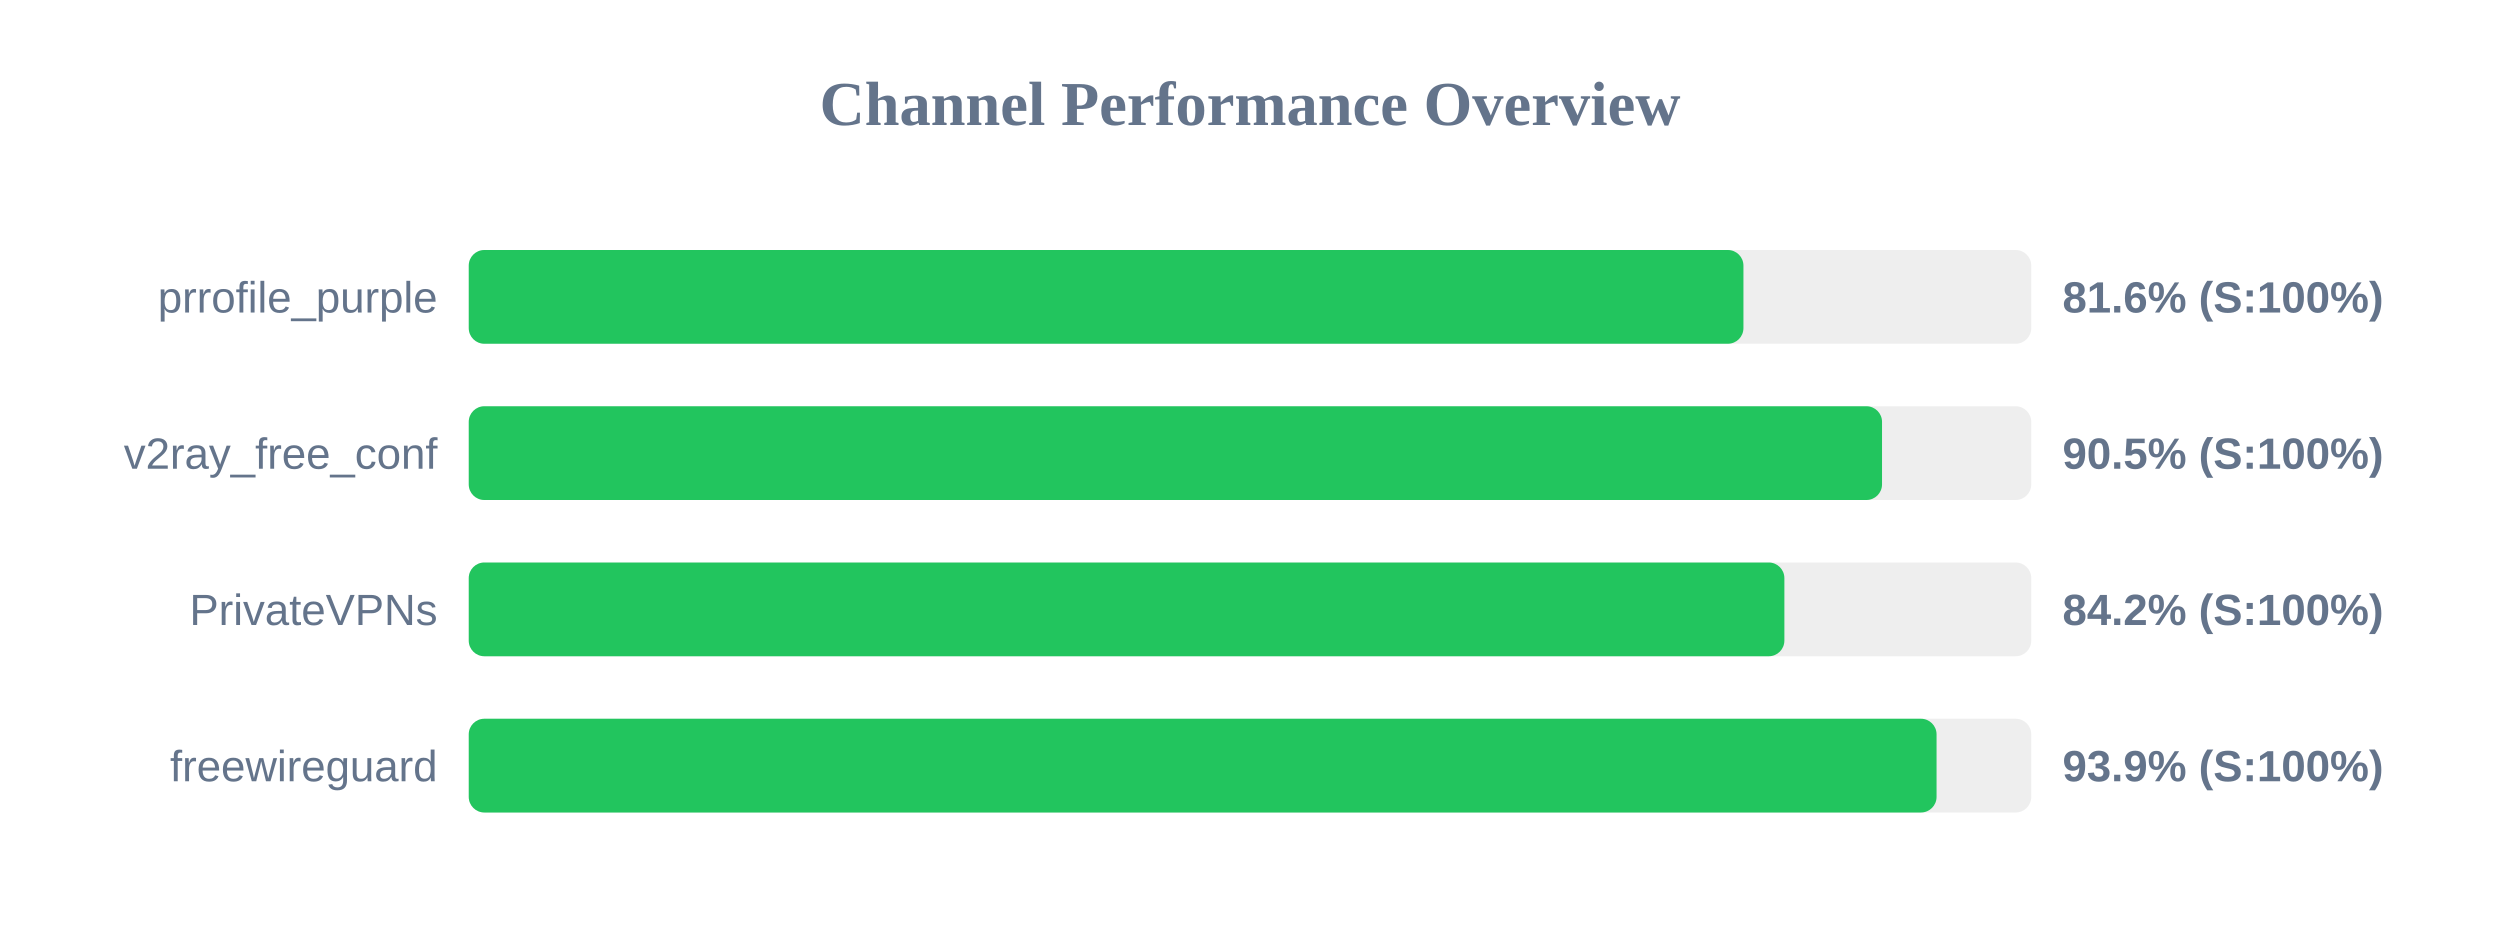
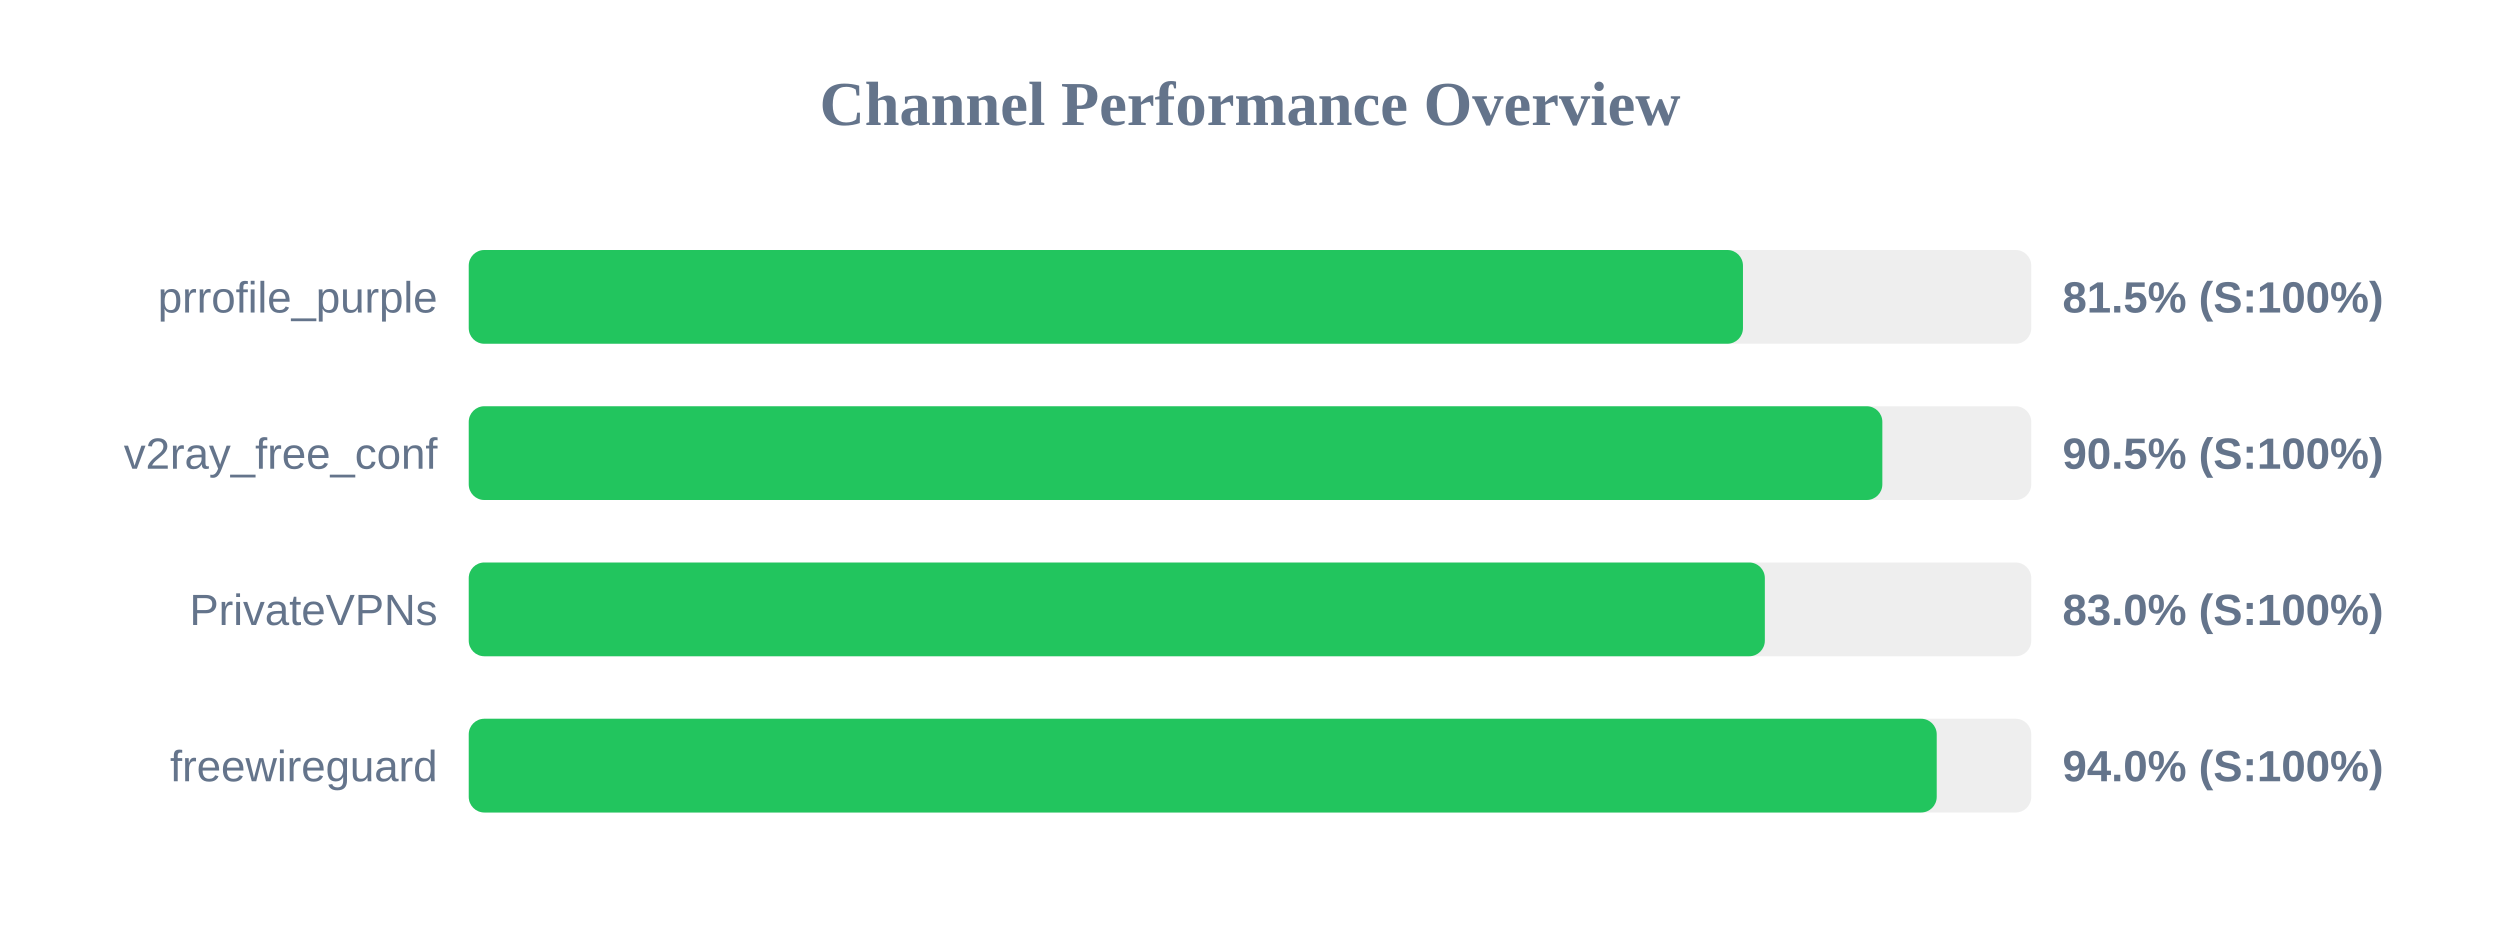
<svg xmlns="http://www.w3.org/2000/svg" width="800" height="300" version="1.1">
  <style>
        .row { font: 14px Arial; fill: #64748b; }
        .score { font: bold 14px Arial; fill: #64748b; }
    </style>
  <text x="400" y="40" text-anchor="middle" font-size="20px" font-weight="bold" fill="#64748b">Channel Performance Overview</text>
  <rect x="150" y="80" width="500" height="30" fill="#eee" rx="5" />
-   <rect x="150" y="80" width="407.9" height="30" fill="#22c55e" rx="5" />
+   <rect x="150" y="80" width="407.75" height="30" fill="#22c55e" rx="5" />
  <text x="140" y="100" text-anchor="end" class="row">prrofile_purple</text>
-   <text x="660" y="100" text-anchor="start" class="score">81.6% (S:100%)</text>
+   <text x="660" y="100" text-anchor="start" class="score">81.5% (S:100%)</text>
  <rect x="150" y="130" width="500" height="30" fill="#eee" rx="5" />
-   <rect x="150" y="130" width="452.25" height="30" fill="#22c55e" rx="5" />
+   <rect x="150" y="130" width="452.35" height="30" fill="#22c55e" rx="5" />
  <text x="140" y="150" text-anchor="end" class="row">v2ray_free_conf</text>
  <text x="660" y="150" text-anchor="start" class="score">90.5% (S:100%)</text>
  <rect x="150" y="180" width="500" height="30" fill="#eee" rx="5" />
-   <rect x="150" y="180" width="421.0" height="30" fill="#22c55e" rx="5" />
+   <rect x="150" y="180" width="414.75" height="30" fill="#22c55e" rx="5" />
  <text x="140" y="200" text-anchor="end" class="row">PrivateVPNs</text>
-   <text x="660" y="200" text-anchor="start" class="score">84.2% (S:100%)</text>
+   <text x="660" y="200" text-anchor="start" class="score">83.0% (S:100%)</text>
  <rect x="150" y="230" width="500" height="30" fill="#eee" rx="5" />
-   <rect x="150" y="230" width="469.7" height="30" fill="#22c55e" rx="5" />
+   <rect x="150" y="230" width="469.75" height="30" fill="#22c55e" rx="5" />
  <text x="140" y="250" text-anchor="end" class="row">freewireguard</text>
-   <text x="660" y="250" text-anchor="start" class="score">93.9% (S:100%)</text>
+   <text x="660" y="250" text-anchor="start" class="score">94.0% (S:100%)</text>
</svg>
